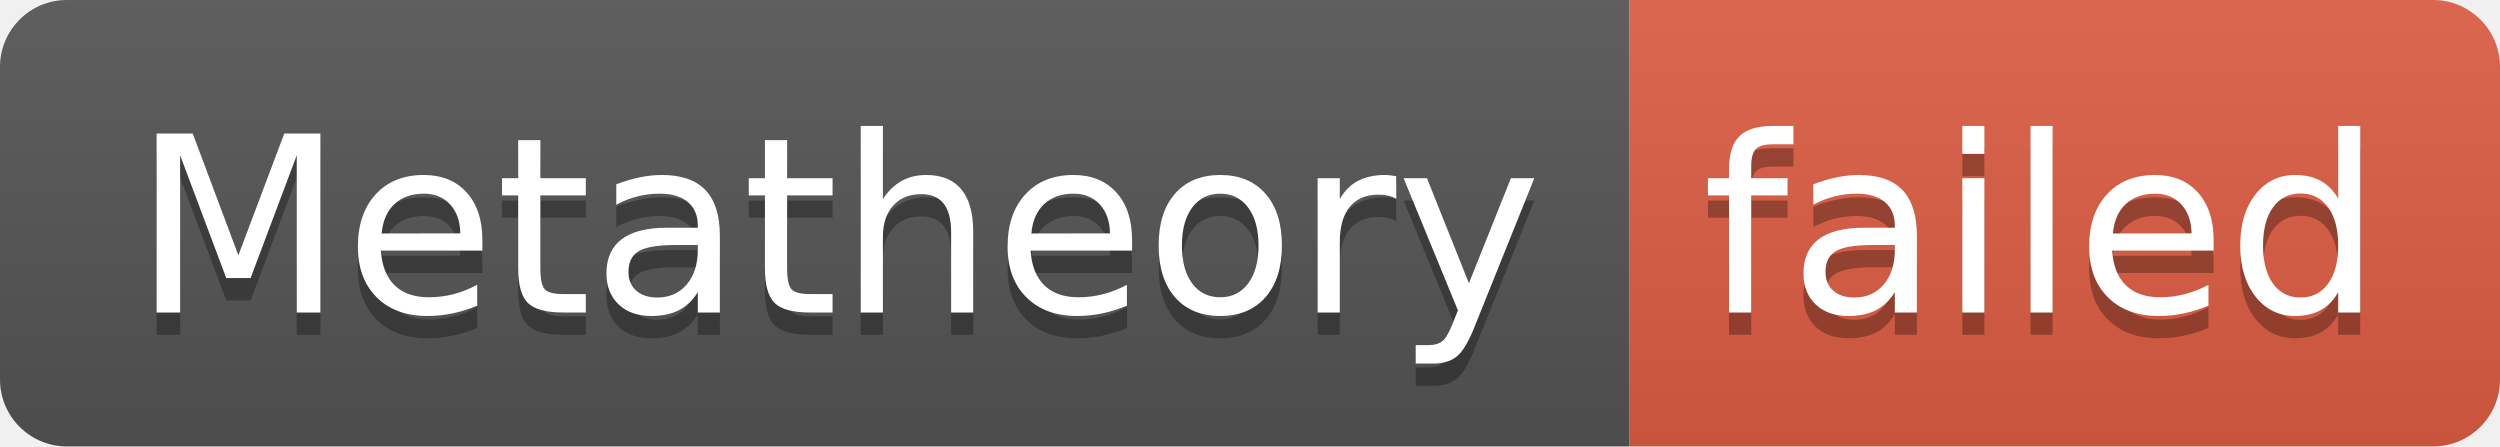
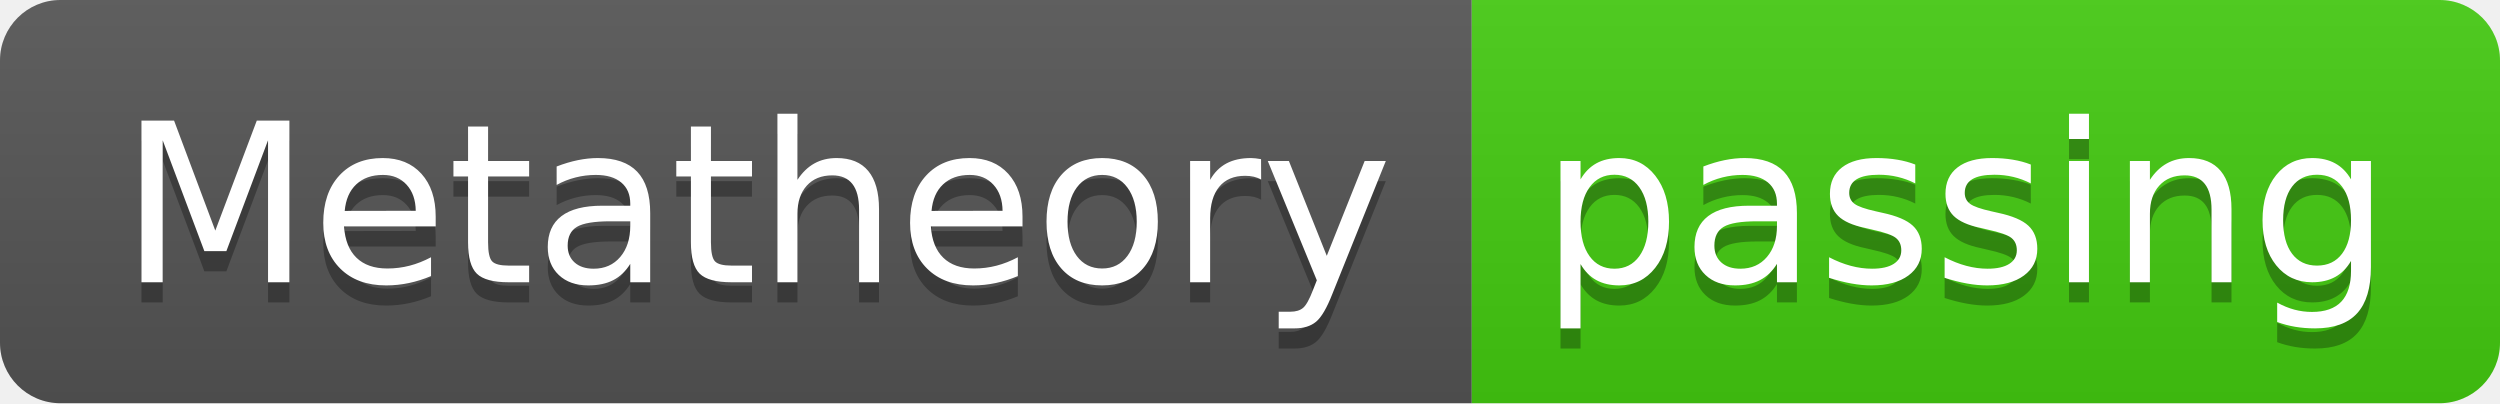
- <svg xmlns="http://www.w3.org/2000/svg" width="112" height="20" role="img" aria-label="Metatheory: failed">
+ <svg xmlns="http://www.w3.org/2000/svg" width="124" height="20" role="img" aria-label="Metatheory: passing">
  <linearGradient id="s" x2="0" y2="100%">
    <stop offset="0" stop-color="#bbb" stop-opacity=".1" />
    <stop offset="1" stop-opacity=".1" />
  </linearGradient>
  <clipPath id="r">
-     <rect width="112" height="20" rx="3" fill="#fff" />
+     <rect width="124" height="20" rx="3" fill="#fff" />
  </clipPath>
  <g clip-path="url(#r)">
    <rect width="73" height="20" fill="#555" />
-     <rect x="73" width="39" height="20" fill="#e05d44" />
-     <rect width="112" height="20" fill="url(#s)" />
+     <rect x="73" width="51" height="20" fill="#4c1" />
+     <rect width="124" height="20" fill="url(#s)" />
  </g>
  <g fill="#fff" text-anchor="middle" font-family="Verdana,Geneva,DejaVu Sans,sans-serif" text-rendering="geometricPrecision" font-size="110">
    <text aria-hidden="true" x="375" y="150" fill="#010101" fill-opacity=".3" transform="scale(.1)" textLength="630">Metatheory</text>
    <text x="375" y="140" transform="scale(.1)" fill="#fff" textLength="630">Metatheory</text>
-     <text aria-hidden="true" x="915" y="150" fill="#010101" fill-opacity=".3" transform="scale(.1)" textLength="290">failed</text>
-     <text x="915" y="140" transform="scale(.1)" fill="#fff" textLength="290">failed</text>
+     <text aria-hidden="true" x="975" y="150" fill="#010101" fill-opacity=".3" transform="scale(.1)" textLength="410">passing</text>
+     <text x="975" y="140" transform="scale(.1)" fill="#fff" textLength="410">passing</text>
  </g>
</svg>
